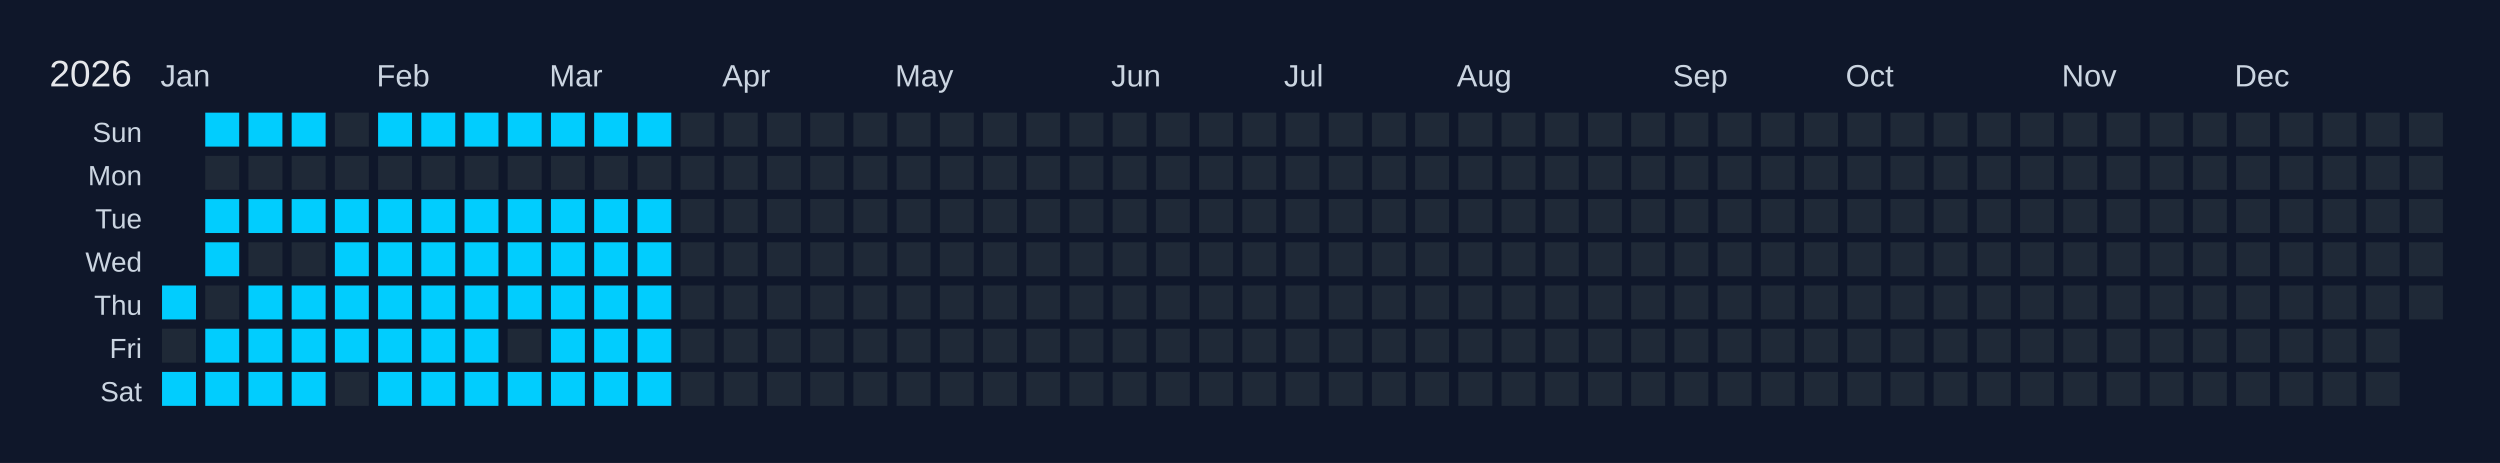
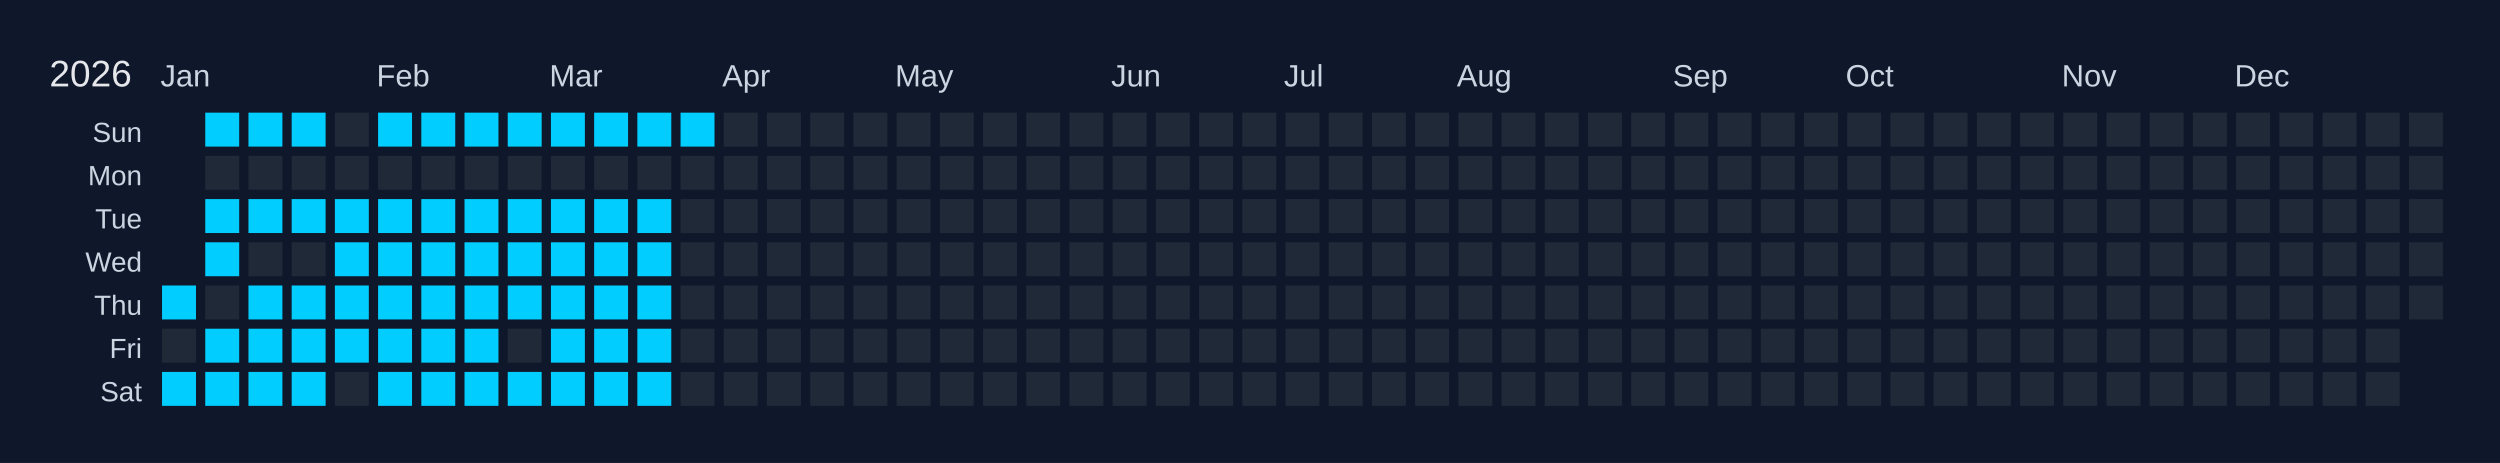
<svg xmlns="http://www.w3.org/2000/svg" width="810" height="150" viewBox="0 0 810 150">
  <rect width="810" height="150" fill="#0f172a" />
  <text x="16" y="28" font-size="12" fill="#e5e7eb" font-family="Arial, sans-serif">2026</text>
  <text x="52" y="28" font-size="10" fill="#cbd5e1" font-family="Arial, sans-serif">Jan</text>
  <text x="122" y="28" font-size="10" fill="#cbd5e1" font-family="Arial, sans-serif">Feb</text>
  <text x="178" y="28" font-size="10" fill="#cbd5e1" font-family="Arial, sans-serif">Mar</text>
  <text x="234" y="28" font-size="10" fill="#cbd5e1" font-family="Arial, sans-serif">Apr</text>
  <text x="290" y="28" font-size="10" fill="#cbd5e1" font-family="Arial, sans-serif">May</text>
  <text x="360" y="28" font-size="10" fill="#cbd5e1" font-family="Arial, sans-serif">Jun</text>
  <text x="416" y="28" font-size="10" fill="#cbd5e1" font-family="Arial, sans-serif">Jul</text>
  <text x="472" y="28" font-size="10" fill="#cbd5e1" font-family="Arial, sans-serif">Aug</text>
  <text x="542" y="28" font-size="10" fill="#cbd5e1" font-family="Arial, sans-serif">Sep</text>
  <text x="598" y="28" font-size="10" fill="#cbd5e1" font-family="Arial, sans-serif">Oct</text>
  <text x="668" y="28" font-size="10" fill="#cbd5e1" font-family="Arial, sans-serif">Nov</text>
  <text x="724" y="28" font-size="10" fill="#cbd5e1" font-family="Arial, sans-serif">Dec</text>
  <text x="46" y="46" font-size="9" fill="#cbd5e1" font-family="Arial, sans-serif" text-anchor="end">Sun</text>
  <text x="46" y="60" font-size="9" fill="#cbd5e1" font-family="Arial, sans-serif" text-anchor="end">Mon</text>
  <text x="46" y="74" font-size="9" fill="#cbd5e1" font-family="Arial, sans-serif" text-anchor="end">Tue</text>
  <text x="46" y="88" font-size="9" fill="#cbd5e1" font-family="Arial, sans-serif" text-anchor="end">Wed</text>
  <text x="46" y="102" font-size="9" fill="#cbd5e1" font-family="Arial, sans-serif" text-anchor="end">Thu</text>
  <text x="46" y="116" font-size="9" fill="#cbd5e1" font-family="Arial, sans-serif" text-anchor="end">Fri</text>
  <text x="46" y="130" font-size="9" fill="#cbd5e1" font-family="Arial, sans-serif" text-anchor="end">Sat</text>
  <g transform="translate(52,36)">
    <rect x="0" y="0" width="12" height="12" fill="#0f172a" stroke="#0f172a" stroke-width="1" />
    <rect x="0" y="14" width="12" height="12" fill="#0f172a" stroke="#0f172a" stroke-width="1" />
    <rect x="0" y="28" width="12" height="12" fill="#0f172a" stroke="#0f172a" stroke-width="1" />
    <rect x="0" y="42" width="12" height="12" fill="#0f172a" stroke="#0f172a" stroke-width="1" />
    <rect x="0" y="56" width="12" height="12" fill="#01cdfe" stroke="#0f172a" stroke-width="1" data-date="2026-01-01" />
    <rect x="0" y="70" width="12" height="12" fill="#1f2937" stroke="#0f172a" stroke-width="1" data-date="2026-01-02" />
    <rect x="0" y="84" width="12" height="12" fill="#01cdfe" stroke="#0f172a" stroke-width="1" data-date="2026-01-03" />
    <rect x="14" y="0" width="12" height="12" fill="#01cdfe" stroke="#0f172a" stroke-width="1" data-date="2026-01-04" />
    <rect x="14" y="14" width="12" height="12" fill="#1f2937" stroke="#0f172a" stroke-width="1" data-date="2026-01-05" />
    <rect x="14" y="28" width="12" height="12" fill="#01cdfe" stroke="#0f172a" stroke-width="1" data-date="2026-01-06" />
    <rect x="14" y="42" width="12" height="12" fill="#01cdfe" stroke="#0f172a" stroke-width="1" data-date="2026-01-07" />
    <rect x="14" y="56" width="12" height="12" fill="#1f2937" stroke="#0f172a" stroke-width="1" data-date="2026-01-08" />
    <rect x="14" y="70" width="12" height="12" fill="#01cdfe" stroke="#0f172a" stroke-width="1" data-date="2026-01-09" />
    <rect x="14" y="84" width="12" height="12" fill="#01cdfe" stroke="#0f172a" stroke-width="1" data-date="2026-01-10" />
    <rect x="28" y="0" width="12" height="12" fill="#01cdfe" stroke="#0f172a" stroke-width="1" data-date="2026-01-11" />
    <rect x="28" y="14" width="12" height="12" fill="#1f2937" stroke="#0f172a" stroke-width="1" data-date="2026-01-12" />
    <rect x="28" y="28" width="12" height="12" fill="#01cdfe" stroke="#0f172a" stroke-width="1" data-date="2026-01-13" />
    <rect x="28" y="42" width="12" height="12" fill="#1f2937" stroke="#0f172a" stroke-width="1" data-date="2026-01-14" />
    <rect x="28" y="56" width="12" height="12" fill="#01cdfe" stroke="#0f172a" stroke-width="1" data-date="2026-01-15" />
    <rect x="28" y="70" width="12" height="12" fill="#01cdfe" stroke="#0f172a" stroke-width="1" data-date="2026-01-16" />
    <rect x="28" y="84" width="12" height="12" fill="#01cdfe" stroke="#0f172a" stroke-width="1" data-date="2026-01-17" />
    <rect x="42" y="0" width="12" height="12" fill="#01cdfe" stroke="#0f172a" stroke-width="1" data-date="2026-01-18" />
    <rect x="42" y="14" width="12" height="12" fill="#1f2937" stroke="#0f172a" stroke-width="1" data-date="2026-01-19" />
    <rect x="42" y="28" width="12" height="12" fill="#01cdfe" stroke="#0f172a" stroke-width="1" data-date="2026-01-20" />
    <rect x="42" y="42" width="12" height="12" fill="#1f2937" stroke="#0f172a" stroke-width="1" data-date="2026-01-21" />
    <rect x="42" y="56" width="12" height="12" fill="#01cdfe" stroke="#0f172a" stroke-width="1" data-date="2026-01-22" />
    <rect x="42" y="70" width="12" height="12" fill="#01cdfe" stroke="#0f172a" stroke-width="1" data-date="2026-01-23" />
    <rect x="42" y="84" width="12" height="12" fill="#01cdfe" stroke="#0f172a" stroke-width="1" data-date="2026-01-24" />
    <rect x="56" y="0" width="12" height="12" fill="#1f2937" stroke="#0f172a" stroke-width="1" data-date="2026-01-25" />
    <rect x="56" y="14" width="12" height="12" fill="#1f2937" stroke="#0f172a" stroke-width="1" data-date="2026-01-26" />
    <rect x="56" y="28" width="12" height="12" fill="#01cdfe" stroke="#0f172a" stroke-width="1" data-date="2026-01-27" />
    <rect x="56" y="42" width="12" height="12" fill="#01cdfe" stroke="#0f172a" stroke-width="1" data-date="2026-01-28" />
    <rect x="56" y="56" width="12" height="12" fill="#01cdfe" stroke="#0f172a" stroke-width="1" data-date="2026-01-29" />
    <rect x="56" y="70" width="12" height="12" fill="#01cdfe" stroke="#0f172a" stroke-width="1" data-date="2026-01-30" />
    <rect x="56" y="84" width="12" height="12" fill="#1f2937" stroke="#0f172a" stroke-width="1" data-date="2026-01-31" />
    <rect x="70" y="0" width="12" height="12" fill="#01cdfe" stroke="#0f172a" stroke-width="1" data-date="2026-02-01" />
    <rect x="70" y="14" width="12" height="12" fill="#1f2937" stroke="#0f172a" stroke-width="1" data-date="2026-02-02" />
    <rect x="70" y="28" width="12" height="12" fill="#01cdfe" stroke="#0f172a" stroke-width="1" data-date="2026-02-03" />
    <rect x="70" y="42" width="12" height="12" fill="#01cdfe" stroke="#0f172a" stroke-width="1" data-date="2026-02-04" />
    <rect x="70" y="56" width="12" height="12" fill="#01cdfe" stroke="#0f172a" stroke-width="1" data-date="2026-02-05" />
    <rect x="70" y="70" width="12" height="12" fill="#01cdfe" stroke="#0f172a" stroke-width="1" data-date="2026-02-06" />
    <rect x="70" y="84" width="12" height="12" fill="#01cdfe" stroke="#0f172a" stroke-width="1" data-date="2026-02-07" />
    <rect x="84" y="0" width="12" height="12" fill="#01cdfe" stroke="#0f172a" stroke-width="1" data-date="2026-02-08" />
    <rect x="84" y="14" width="12" height="12" fill="#1f2937" stroke="#0f172a" stroke-width="1" data-date="2026-02-09" />
    <rect x="84" y="28" width="12" height="12" fill="#01cdfe" stroke="#0f172a" stroke-width="1" data-date="2026-02-10" />
    <rect x="84" y="42" width="12" height="12" fill="#01cdfe" stroke="#0f172a" stroke-width="1" data-date="2026-02-11" />
    <rect x="84" y="56" width="12" height="12" fill="#01cdfe" stroke="#0f172a" stroke-width="1" data-date="2026-02-12" />
    <rect x="84" y="70" width="12" height="12" fill="#01cdfe" stroke="#0f172a" stroke-width="1" data-date="2026-02-13" />
    <rect x="84" y="84" width="12" height="12" fill="#01cdfe" stroke="#0f172a" stroke-width="1" data-date="2026-02-14" />
    <rect x="98" y="0" width="12" height="12" fill="#01cdfe" stroke="#0f172a" stroke-width="1" data-date="2026-02-15" />
    <rect x="98" y="14" width="12" height="12" fill="#1f2937" stroke="#0f172a" stroke-width="1" data-date="2026-02-16" />
    <rect x="98" y="28" width="12" height="12" fill="#01cdfe" stroke="#0f172a" stroke-width="1" data-date="2026-02-17" />
    <rect x="98" y="42" width="12" height="12" fill="#01cdfe" stroke="#0f172a" stroke-width="1" data-date="2026-02-18" />
    <rect x="98" y="56" width="12" height="12" fill="#01cdfe" stroke="#0f172a" stroke-width="1" data-date="2026-02-19" />
    <rect x="98" y="70" width="12" height="12" fill="#01cdfe" stroke="#0f172a" stroke-width="1" data-date="2026-02-20" />
    <rect x="98" y="84" width="12" height="12" fill="#01cdfe" stroke="#0f172a" stroke-width="1" data-date="2026-02-21" />
    <rect x="112" y="0" width="12" height="12" fill="#01cdfe" stroke="#0f172a" stroke-width="1" data-date="2026-02-22" />
    <rect x="112" y="14" width="12" height="12" fill="#1f2937" stroke="#0f172a" stroke-width="1" data-date="2026-02-23" />
    <rect x="112" y="28" width="12" height="12" fill="#01cdfe" stroke="#0f172a" stroke-width="1" data-date="2026-02-24" />
    <rect x="112" y="42" width="12" height="12" fill="#01cdfe" stroke="#0f172a" stroke-width="1" data-date="2026-02-25" />
    <rect x="112" y="56" width="12" height="12" fill="#01cdfe" stroke="#0f172a" stroke-width="1" data-date="2026-02-26" />
    <rect x="112" y="70" width="12" height="12" fill="#1f2937" stroke="#0f172a" stroke-width="1" data-date="2026-02-27" />
    <rect x="112" y="84" width="12" height="12" fill="#01cdfe" stroke="#0f172a" stroke-width="1" data-date="2026-02-28" />
    <rect x="126" y="0" width="12" height="12" fill="#01cdfe" stroke="#0f172a" stroke-width="1" data-date="2026-03-01" />
    <rect x="126" y="14" width="12" height="12" fill="#1f2937" stroke="#0f172a" stroke-width="1" data-date="2026-03-02" />
    <rect x="126" y="28" width="12" height="12" fill="#01cdfe" stroke="#0f172a" stroke-width="1" data-date="2026-03-03" />
    <rect x="126" y="42" width="12" height="12" fill="#01cdfe" stroke="#0f172a" stroke-width="1" data-date="2026-03-04" />
    <rect x="126" y="56" width="12" height="12" fill="#01cdfe" stroke="#0f172a" stroke-width="1" data-date="2026-03-05" />
    <rect x="126" y="70" width="12" height="12" fill="#01cdfe" stroke="#0f172a" stroke-width="1" data-date="2026-03-06" />
    <rect x="126" y="84" width="12" height="12" fill="#01cdfe" stroke="#0f172a" stroke-width="1" data-date="2026-03-07" />
    <rect x="140" y="0" width="12" height="12" fill="#01cdfe" stroke="#0f172a" stroke-width="1" data-date="2026-03-08" />
    <rect x="140" y="14" width="12" height="12" fill="#1f2937" stroke="#0f172a" stroke-width="1" data-date="2026-03-09" />
    <rect x="140" y="28" width="12" height="12" fill="#01cdfe" stroke="#0f172a" stroke-width="1" data-date="2026-03-10" />
    <rect x="140" y="42" width="12" height="12" fill="#01cdfe" stroke="#0f172a" stroke-width="1" data-date="2026-03-11" />
    <rect x="140" y="56" width="12" height="12" fill="#01cdfe" stroke="#0f172a" stroke-width="1" data-date="2026-03-12" />
    <rect x="140" y="70" width="12" height="12" fill="#01cdfe" stroke="#0f172a" stroke-width="1" data-date="2026-03-13" />
    <rect x="140" y="84" width="12" height="12" fill="#01cdfe" stroke="#0f172a" stroke-width="1" data-date="2026-03-14" />
    <rect x="154" y="0" width="12" height="12" fill="#01cdfe" stroke="#0f172a" stroke-width="1" data-date="2026-03-15" />
    <rect x="154" y="14" width="12" height="12" fill="#1f2937" stroke="#0f172a" stroke-width="1" data-date="2026-03-16" />
    <rect x="154" y="28" width="12" height="12" fill="#01cdfe" stroke="#0f172a" stroke-width="1" data-date="2026-03-17" />
    <rect x="154" y="42" width="12" height="12" fill="#01cdfe" stroke="#0f172a" stroke-width="1" data-date="2026-03-18" />
    <rect x="154" y="56" width="12" height="12" fill="#01cdfe" stroke="#0f172a" stroke-width="1" data-date="2026-03-19" />
    <rect x="154" y="70" width="12" height="12" fill="#01cdfe" stroke="#0f172a" stroke-width="1" data-date="2026-03-20" />
    <rect x="154" y="84" width="12" height="12" fill="#01cdfe" stroke="#0f172a" stroke-width="1" data-date="2026-03-21" />
-     <rect x="168" y="0" width="12" height="12" fill="#1f2937" stroke="#0f172a" stroke-width="1" data-date="2026-03-22" />
+     <rect x="168" y="0" width="12" height="12" fill="#01cdfe" stroke="#0f172a" stroke-width="1" data-date="2026-03-22" />
    <rect x="168" y="14" width="12" height="12" fill="#1f2937" stroke="#0f172a" stroke-width="1" data-date="2026-03-23" />
    <rect x="168" y="28" width="12" height="12" fill="#1f2937" stroke="#0f172a" stroke-width="1" data-date="2026-03-24" />
    <rect x="168" y="42" width="12" height="12" fill="#1f2937" stroke="#0f172a" stroke-width="1" data-date="2026-03-25" />
    <rect x="168" y="56" width="12" height="12" fill="#1f2937" stroke="#0f172a" stroke-width="1" data-date="2026-03-26" />
    <rect x="168" y="70" width="12" height="12" fill="#1f2937" stroke="#0f172a" stroke-width="1" data-date="2026-03-27" />
    <rect x="168" y="84" width="12" height="12" fill="#1f2937" stroke="#0f172a" stroke-width="1" data-date="2026-03-28" />
    <rect x="182" y="0" width="12" height="12" fill="#1f2937" stroke="#0f172a" stroke-width="1" data-date="2026-03-29" />
    <rect x="182" y="14" width="12" height="12" fill="#1f2937" stroke="#0f172a" stroke-width="1" data-date="2026-03-30" />
    <rect x="182" y="28" width="12" height="12" fill="#1f2937" stroke="#0f172a" stroke-width="1" data-date="2026-03-31" />
    <rect x="182" y="42" width="12" height="12" fill="#1f2937" stroke="#0f172a" stroke-width="1" data-date="2026-04-01" />
    <rect x="182" y="56" width="12" height="12" fill="#1f2937" stroke="#0f172a" stroke-width="1" data-date="2026-04-02" />
    <rect x="182" y="70" width="12" height="12" fill="#1f2937" stroke="#0f172a" stroke-width="1" data-date="2026-04-03" />
    <rect x="182" y="84" width="12" height="12" fill="#1f2937" stroke="#0f172a" stroke-width="1" data-date="2026-04-04" />
    <rect x="196" y="0" width="12" height="12" fill="#1f2937" stroke="#0f172a" stroke-width="1" data-date="2026-04-05" />
    <rect x="196" y="14" width="12" height="12" fill="#1f2937" stroke="#0f172a" stroke-width="1" data-date="2026-04-06" />
    <rect x="196" y="28" width="12" height="12" fill="#1f2937" stroke="#0f172a" stroke-width="1" data-date="2026-04-07" />
    <rect x="196" y="42" width="12" height="12" fill="#1f2937" stroke="#0f172a" stroke-width="1" data-date="2026-04-08" />
    <rect x="196" y="56" width="12" height="12" fill="#1f2937" stroke="#0f172a" stroke-width="1" data-date="2026-04-09" />
    <rect x="196" y="70" width="12" height="12" fill="#1f2937" stroke="#0f172a" stroke-width="1" data-date="2026-04-10" />
    <rect x="196" y="84" width="12" height="12" fill="#1f2937" stroke="#0f172a" stroke-width="1" data-date="2026-04-11" />
    <rect x="210" y="0" width="12" height="12" fill="#1f2937" stroke="#0f172a" stroke-width="1" data-date="2026-04-12" />
    <rect x="210" y="14" width="12" height="12" fill="#1f2937" stroke="#0f172a" stroke-width="1" data-date="2026-04-13" />
    <rect x="210" y="28" width="12" height="12" fill="#1f2937" stroke="#0f172a" stroke-width="1" data-date="2026-04-14" />
    <rect x="210" y="42" width="12" height="12" fill="#1f2937" stroke="#0f172a" stroke-width="1" data-date="2026-04-15" />
    <rect x="210" y="56" width="12" height="12" fill="#1f2937" stroke="#0f172a" stroke-width="1" data-date="2026-04-16" />
    <rect x="210" y="70" width="12" height="12" fill="#1f2937" stroke="#0f172a" stroke-width="1" data-date="2026-04-17" />
    <rect x="210" y="84" width="12" height="12" fill="#1f2937" stroke="#0f172a" stroke-width="1" data-date="2026-04-18" />
    <rect x="224" y="0" width="12" height="12" fill="#1f2937" stroke="#0f172a" stroke-width="1" data-date="2026-04-19" />
    <rect x="224" y="14" width="12" height="12" fill="#1f2937" stroke="#0f172a" stroke-width="1" data-date="2026-04-20" />
    <rect x="224" y="28" width="12" height="12" fill="#1f2937" stroke="#0f172a" stroke-width="1" data-date="2026-04-21" />
    <rect x="224" y="42" width="12" height="12" fill="#1f2937" stroke="#0f172a" stroke-width="1" data-date="2026-04-22" />
    <rect x="224" y="56" width="12" height="12" fill="#1f2937" stroke="#0f172a" stroke-width="1" data-date="2026-04-23" />
    <rect x="224" y="70" width="12" height="12" fill="#1f2937" stroke="#0f172a" stroke-width="1" data-date="2026-04-24" />
    <rect x="224" y="84" width="12" height="12" fill="#1f2937" stroke="#0f172a" stroke-width="1" data-date="2026-04-25" />
    <rect x="238" y="0" width="12" height="12" fill="#1f2937" stroke="#0f172a" stroke-width="1" data-date="2026-04-26" />
    <rect x="238" y="14" width="12" height="12" fill="#1f2937" stroke="#0f172a" stroke-width="1" data-date="2026-04-27" />
    <rect x="238" y="28" width="12" height="12" fill="#1f2937" stroke="#0f172a" stroke-width="1" data-date="2026-04-28" />
    <rect x="238" y="42" width="12" height="12" fill="#1f2937" stroke="#0f172a" stroke-width="1" data-date="2026-04-29" />
    <rect x="238" y="56" width="12" height="12" fill="#1f2937" stroke="#0f172a" stroke-width="1" data-date="2026-04-30" />
    <rect x="238" y="70" width="12" height="12" fill="#1f2937" stroke="#0f172a" stroke-width="1" data-date="2026-05-01" />
    <rect x="238" y="84" width="12" height="12" fill="#1f2937" stroke="#0f172a" stroke-width="1" data-date="2026-05-02" />
    <rect x="252" y="0" width="12" height="12" fill="#1f2937" stroke="#0f172a" stroke-width="1" data-date="2026-05-03" />
    <rect x="252" y="14" width="12" height="12" fill="#1f2937" stroke="#0f172a" stroke-width="1" data-date="2026-05-04" />
    <rect x="252" y="28" width="12" height="12" fill="#1f2937" stroke="#0f172a" stroke-width="1" data-date="2026-05-05" />
    <rect x="252" y="42" width="12" height="12" fill="#1f2937" stroke="#0f172a" stroke-width="1" data-date="2026-05-06" />
    <rect x="252" y="56" width="12" height="12" fill="#1f2937" stroke="#0f172a" stroke-width="1" data-date="2026-05-07" />
    <rect x="252" y="70" width="12" height="12" fill="#1f2937" stroke="#0f172a" stroke-width="1" data-date="2026-05-08" />
    <rect x="252" y="84" width="12" height="12" fill="#1f2937" stroke="#0f172a" stroke-width="1" data-date="2026-05-09" />
    <rect x="266" y="0" width="12" height="12" fill="#1f2937" stroke="#0f172a" stroke-width="1" data-date="2026-05-10" />
    <rect x="266" y="14" width="12" height="12" fill="#1f2937" stroke="#0f172a" stroke-width="1" data-date="2026-05-11" />
    <rect x="266" y="28" width="12" height="12" fill="#1f2937" stroke="#0f172a" stroke-width="1" data-date="2026-05-12" />
    <rect x="266" y="42" width="12" height="12" fill="#1f2937" stroke="#0f172a" stroke-width="1" data-date="2026-05-13" />
    <rect x="266" y="56" width="12" height="12" fill="#1f2937" stroke="#0f172a" stroke-width="1" data-date="2026-05-14" />
    <rect x="266" y="70" width="12" height="12" fill="#1f2937" stroke="#0f172a" stroke-width="1" data-date="2026-05-15" />
    <rect x="266" y="84" width="12" height="12" fill="#1f2937" stroke="#0f172a" stroke-width="1" data-date="2026-05-16" />
    <rect x="280" y="0" width="12" height="12" fill="#1f2937" stroke="#0f172a" stroke-width="1" data-date="2026-05-17" />
    <rect x="280" y="14" width="12" height="12" fill="#1f2937" stroke="#0f172a" stroke-width="1" data-date="2026-05-18" />
    <rect x="280" y="28" width="12" height="12" fill="#1f2937" stroke="#0f172a" stroke-width="1" data-date="2026-05-19" />
    <rect x="280" y="42" width="12" height="12" fill="#1f2937" stroke="#0f172a" stroke-width="1" data-date="2026-05-20" />
    <rect x="280" y="56" width="12" height="12" fill="#1f2937" stroke="#0f172a" stroke-width="1" data-date="2026-05-21" />
    <rect x="280" y="70" width="12" height="12" fill="#1f2937" stroke="#0f172a" stroke-width="1" data-date="2026-05-22" />
    <rect x="280" y="84" width="12" height="12" fill="#1f2937" stroke="#0f172a" stroke-width="1" data-date="2026-05-23" />
    <rect x="294" y="0" width="12" height="12" fill="#1f2937" stroke="#0f172a" stroke-width="1" data-date="2026-05-24" />
    <rect x="294" y="14" width="12" height="12" fill="#1f2937" stroke="#0f172a" stroke-width="1" data-date="2026-05-25" />
    <rect x="294" y="28" width="12" height="12" fill="#1f2937" stroke="#0f172a" stroke-width="1" data-date="2026-05-26" />
    <rect x="294" y="42" width="12" height="12" fill="#1f2937" stroke="#0f172a" stroke-width="1" data-date="2026-05-27" />
    <rect x="294" y="56" width="12" height="12" fill="#1f2937" stroke="#0f172a" stroke-width="1" data-date="2026-05-28" />
    <rect x="294" y="70" width="12" height="12" fill="#1f2937" stroke="#0f172a" stroke-width="1" data-date="2026-05-29" />
    <rect x="294" y="84" width="12" height="12" fill="#1f2937" stroke="#0f172a" stroke-width="1" data-date="2026-05-30" />
    <rect x="308" y="0" width="12" height="12" fill="#1f2937" stroke="#0f172a" stroke-width="1" data-date="2026-05-31" />
    <rect x="308" y="14" width="12" height="12" fill="#1f2937" stroke="#0f172a" stroke-width="1" data-date="2026-06-01" />
    <rect x="308" y="28" width="12" height="12" fill="#1f2937" stroke="#0f172a" stroke-width="1" data-date="2026-06-02" />
    <rect x="308" y="42" width="12" height="12" fill="#1f2937" stroke="#0f172a" stroke-width="1" data-date="2026-06-03" />
    <rect x="308" y="56" width="12" height="12" fill="#1f2937" stroke="#0f172a" stroke-width="1" data-date="2026-06-04" />
    <rect x="308" y="70" width="12" height="12" fill="#1f2937" stroke="#0f172a" stroke-width="1" data-date="2026-06-05" />
    <rect x="308" y="84" width="12" height="12" fill="#1f2937" stroke="#0f172a" stroke-width="1" data-date="2026-06-06" />
    <rect x="322" y="0" width="12" height="12" fill="#1f2937" stroke="#0f172a" stroke-width="1" data-date="2026-06-07" />
    <rect x="322" y="14" width="12" height="12" fill="#1f2937" stroke="#0f172a" stroke-width="1" data-date="2026-06-08" />
    <rect x="322" y="28" width="12" height="12" fill="#1f2937" stroke="#0f172a" stroke-width="1" data-date="2026-06-09" />
    <rect x="322" y="42" width="12" height="12" fill="#1f2937" stroke="#0f172a" stroke-width="1" data-date="2026-06-10" />
    <rect x="322" y="56" width="12" height="12" fill="#1f2937" stroke="#0f172a" stroke-width="1" data-date="2026-06-11" />
    <rect x="322" y="70" width="12" height="12" fill="#1f2937" stroke="#0f172a" stroke-width="1" data-date="2026-06-12" />
    <rect x="322" y="84" width="12" height="12" fill="#1f2937" stroke="#0f172a" stroke-width="1" data-date="2026-06-13" />
    <rect x="336" y="0" width="12" height="12" fill="#1f2937" stroke="#0f172a" stroke-width="1" data-date="2026-06-14" />
    <rect x="336" y="14" width="12" height="12" fill="#1f2937" stroke="#0f172a" stroke-width="1" data-date="2026-06-15" />
    <rect x="336" y="28" width="12" height="12" fill="#1f2937" stroke="#0f172a" stroke-width="1" data-date="2026-06-16" />
    <rect x="336" y="42" width="12" height="12" fill="#1f2937" stroke="#0f172a" stroke-width="1" data-date="2026-06-17" />
    <rect x="336" y="56" width="12" height="12" fill="#1f2937" stroke="#0f172a" stroke-width="1" data-date="2026-06-18" />
    <rect x="336" y="70" width="12" height="12" fill="#1f2937" stroke="#0f172a" stroke-width="1" data-date="2026-06-19" />
    <rect x="336" y="84" width="12" height="12" fill="#1f2937" stroke="#0f172a" stroke-width="1" data-date="2026-06-20" />
    <rect x="350" y="0" width="12" height="12" fill="#1f2937" stroke="#0f172a" stroke-width="1" data-date="2026-06-21" />
    <rect x="350" y="14" width="12" height="12" fill="#1f2937" stroke="#0f172a" stroke-width="1" data-date="2026-06-22" />
    <rect x="350" y="28" width="12" height="12" fill="#1f2937" stroke="#0f172a" stroke-width="1" data-date="2026-06-23" />
    <rect x="350" y="42" width="12" height="12" fill="#1f2937" stroke="#0f172a" stroke-width="1" data-date="2026-06-24" />
    <rect x="350" y="56" width="12" height="12" fill="#1f2937" stroke="#0f172a" stroke-width="1" data-date="2026-06-25" />
    <rect x="350" y="70" width="12" height="12" fill="#1f2937" stroke="#0f172a" stroke-width="1" data-date="2026-06-26" />
    <rect x="350" y="84" width="12" height="12" fill="#1f2937" stroke="#0f172a" stroke-width="1" data-date="2026-06-27" />
    <rect x="364" y="0" width="12" height="12" fill="#1f2937" stroke="#0f172a" stroke-width="1" data-date="2026-06-28" />
    <rect x="364" y="14" width="12" height="12" fill="#1f2937" stroke="#0f172a" stroke-width="1" data-date="2026-06-29" />
    <rect x="364" y="28" width="12" height="12" fill="#1f2937" stroke="#0f172a" stroke-width="1" data-date="2026-06-30" />
    <rect x="364" y="42" width="12" height="12" fill="#1f2937" stroke="#0f172a" stroke-width="1" data-date="2026-07-01" />
    <rect x="364" y="56" width="12" height="12" fill="#1f2937" stroke="#0f172a" stroke-width="1" data-date="2026-07-02" />
    <rect x="364" y="70" width="12" height="12" fill="#1f2937" stroke="#0f172a" stroke-width="1" data-date="2026-07-03" />
    <rect x="364" y="84" width="12" height="12" fill="#1f2937" stroke="#0f172a" stroke-width="1" data-date="2026-07-04" />
    <rect x="378" y="0" width="12" height="12" fill="#1f2937" stroke="#0f172a" stroke-width="1" data-date="2026-07-05" />
    <rect x="378" y="14" width="12" height="12" fill="#1f2937" stroke="#0f172a" stroke-width="1" data-date="2026-07-06" />
    <rect x="378" y="28" width="12" height="12" fill="#1f2937" stroke="#0f172a" stroke-width="1" data-date="2026-07-07" />
    <rect x="378" y="42" width="12" height="12" fill="#1f2937" stroke="#0f172a" stroke-width="1" data-date="2026-07-08" />
    <rect x="378" y="56" width="12" height="12" fill="#1f2937" stroke="#0f172a" stroke-width="1" data-date="2026-07-09" />
    <rect x="378" y="70" width="12" height="12" fill="#1f2937" stroke="#0f172a" stroke-width="1" data-date="2026-07-10" />
    <rect x="378" y="84" width="12" height="12" fill="#1f2937" stroke="#0f172a" stroke-width="1" data-date="2026-07-11" />
    <rect x="392" y="0" width="12" height="12" fill="#1f2937" stroke="#0f172a" stroke-width="1" data-date="2026-07-12" />
    <rect x="392" y="14" width="12" height="12" fill="#1f2937" stroke="#0f172a" stroke-width="1" data-date="2026-07-13" />
    <rect x="392" y="28" width="12" height="12" fill="#1f2937" stroke="#0f172a" stroke-width="1" data-date="2026-07-14" />
    <rect x="392" y="42" width="12" height="12" fill="#1f2937" stroke="#0f172a" stroke-width="1" data-date="2026-07-15" />
    <rect x="392" y="56" width="12" height="12" fill="#1f2937" stroke="#0f172a" stroke-width="1" data-date="2026-07-16" />
    <rect x="392" y="70" width="12" height="12" fill="#1f2937" stroke="#0f172a" stroke-width="1" data-date="2026-07-17" />
    <rect x="392" y="84" width="12" height="12" fill="#1f2937" stroke="#0f172a" stroke-width="1" data-date="2026-07-18" />
    <rect x="406" y="0" width="12" height="12" fill="#1f2937" stroke="#0f172a" stroke-width="1" data-date="2026-07-19" />
    <rect x="406" y="14" width="12" height="12" fill="#1f2937" stroke="#0f172a" stroke-width="1" data-date="2026-07-20" />
    <rect x="406" y="28" width="12" height="12" fill="#1f2937" stroke="#0f172a" stroke-width="1" data-date="2026-07-21" />
    <rect x="406" y="42" width="12" height="12" fill="#1f2937" stroke="#0f172a" stroke-width="1" data-date="2026-07-22" />
    <rect x="406" y="56" width="12" height="12" fill="#1f2937" stroke="#0f172a" stroke-width="1" data-date="2026-07-23" />
    <rect x="406" y="70" width="12" height="12" fill="#1f2937" stroke="#0f172a" stroke-width="1" data-date="2026-07-24" />
    <rect x="406" y="84" width="12" height="12" fill="#1f2937" stroke="#0f172a" stroke-width="1" data-date="2026-07-25" />
    <rect x="420" y="0" width="12" height="12" fill="#1f2937" stroke="#0f172a" stroke-width="1" data-date="2026-07-26" />
    <rect x="420" y="14" width="12" height="12" fill="#1f2937" stroke="#0f172a" stroke-width="1" data-date="2026-07-27" />
    <rect x="420" y="28" width="12" height="12" fill="#1f2937" stroke="#0f172a" stroke-width="1" data-date="2026-07-28" />
    <rect x="420" y="42" width="12" height="12" fill="#1f2937" stroke="#0f172a" stroke-width="1" data-date="2026-07-29" />
    <rect x="420" y="56" width="12" height="12" fill="#1f2937" stroke="#0f172a" stroke-width="1" data-date="2026-07-30" />
    <rect x="420" y="70" width="12" height="12" fill="#1f2937" stroke="#0f172a" stroke-width="1" data-date="2026-07-31" />
    <rect x="420" y="84" width="12" height="12" fill="#1f2937" stroke="#0f172a" stroke-width="1" data-date="2026-08-01" />
    <rect x="434" y="0" width="12" height="12" fill="#1f2937" stroke="#0f172a" stroke-width="1" data-date="2026-08-02" />
    <rect x="434" y="14" width="12" height="12" fill="#1f2937" stroke="#0f172a" stroke-width="1" data-date="2026-08-03" />
    <rect x="434" y="28" width="12" height="12" fill="#1f2937" stroke="#0f172a" stroke-width="1" data-date="2026-08-04" />
    <rect x="434" y="42" width="12" height="12" fill="#1f2937" stroke="#0f172a" stroke-width="1" data-date="2026-08-05" />
    <rect x="434" y="56" width="12" height="12" fill="#1f2937" stroke="#0f172a" stroke-width="1" data-date="2026-08-06" />
    <rect x="434" y="70" width="12" height="12" fill="#1f2937" stroke="#0f172a" stroke-width="1" data-date="2026-08-07" />
    <rect x="434" y="84" width="12" height="12" fill="#1f2937" stroke="#0f172a" stroke-width="1" data-date="2026-08-08" />
    <rect x="448" y="0" width="12" height="12" fill="#1f2937" stroke="#0f172a" stroke-width="1" data-date="2026-08-09" />
    <rect x="448" y="14" width="12" height="12" fill="#1f2937" stroke="#0f172a" stroke-width="1" data-date="2026-08-10" />
    <rect x="448" y="28" width="12" height="12" fill="#1f2937" stroke="#0f172a" stroke-width="1" data-date="2026-08-11" />
    <rect x="448" y="42" width="12" height="12" fill="#1f2937" stroke="#0f172a" stroke-width="1" data-date="2026-08-12" />
    <rect x="448" y="56" width="12" height="12" fill="#1f2937" stroke="#0f172a" stroke-width="1" data-date="2026-08-13" />
    <rect x="448" y="70" width="12" height="12" fill="#1f2937" stroke="#0f172a" stroke-width="1" data-date="2026-08-14" />
    <rect x="448" y="84" width="12" height="12" fill="#1f2937" stroke="#0f172a" stroke-width="1" data-date="2026-08-15" />
    <rect x="462" y="0" width="12" height="12" fill="#1f2937" stroke="#0f172a" stroke-width="1" data-date="2026-08-16" />
    <rect x="462" y="14" width="12" height="12" fill="#1f2937" stroke="#0f172a" stroke-width="1" data-date="2026-08-17" />
    <rect x="462" y="28" width="12" height="12" fill="#1f2937" stroke="#0f172a" stroke-width="1" data-date="2026-08-18" />
    <rect x="462" y="42" width="12" height="12" fill="#1f2937" stroke="#0f172a" stroke-width="1" data-date="2026-08-19" />
    <rect x="462" y="56" width="12" height="12" fill="#1f2937" stroke="#0f172a" stroke-width="1" data-date="2026-08-20" />
    <rect x="462" y="70" width="12" height="12" fill="#1f2937" stroke="#0f172a" stroke-width="1" data-date="2026-08-21" />
    <rect x="462" y="84" width="12" height="12" fill="#1f2937" stroke="#0f172a" stroke-width="1" data-date="2026-08-22" />
    <rect x="476" y="0" width="12" height="12" fill="#1f2937" stroke="#0f172a" stroke-width="1" data-date="2026-08-23" />
    <rect x="476" y="14" width="12" height="12" fill="#1f2937" stroke="#0f172a" stroke-width="1" data-date="2026-08-24" />
    <rect x="476" y="28" width="12" height="12" fill="#1f2937" stroke="#0f172a" stroke-width="1" data-date="2026-08-25" />
    <rect x="476" y="42" width="12" height="12" fill="#1f2937" stroke="#0f172a" stroke-width="1" data-date="2026-08-26" />
    <rect x="476" y="56" width="12" height="12" fill="#1f2937" stroke="#0f172a" stroke-width="1" data-date="2026-08-27" />
    <rect x="476" y="70" width="12" height="12" fill="#1f2937" stroke="#0f172a" stroke-width="1" data-date="2026-08-28" />
    <rect x="476" y="84" width="12" height="12" fill="#1f2937" stroke="#0f172a" stroke-width="1" data-date="2026-08-29" />
    <rect x="490" y="0" width="12" height="12" fill="#1f2937" stroke="#0f172a" stroke-width="1" data-date="2026-08-30" />
    <rect x="490" y="14" width="12" height="12" fill="#1f2937" stroke="#0f172a" stroke-width="1" data-date="2026-08-31" />
    <rect x="490" y="28" width="12" height="12" fill="#1f2937" stroke="#0f172a" stroke-width="1" data-date="2026-09-01" />
    <rect x="490" y="42" width="12" height="12" fill="#1f2937" stroke="#0f172a" stroke-width="1" data-date="2026-09-02" />
    <rect x="490" y="56" width="12" height="12" fill="#1f2937" stroke="#0f172a" stroke-width="1" data-date="2026-09-03" />
    <rect x="490" y="70" width="12" height="12" fill="#1f2937" stroke="#0f172a" stroke-width="1" data-date="2026-09-04" />
    <rect x="490" y="84" width="12" height="12" fill="#1f2937" stroke="#0f172a" stroke-width="1" data-date="2026-09-05" />
    <rect x="504" y="0" width="12" height="12" fill="#1f2937" stroke="#0f172a" stroke-width="1" data-date="2026-09-06" />
    <rect x="504" y="14" width="12" height="12" fill="#1f2937" stroke="#0f172a" stroke-width="1" data-date="2026-09-07" />
    <rect x="504" y="28" width="12" height="12" fill="#1f2937" stroke="#0f172a" stroke-width="1" data-date="2026-09-08" />
    <rect x="504" y="42" width="12" height="12" fill="#1f2937" stroke="#0f172a" stroke-width="1" data-date="2026-09-09" />
    <rect x="504" y="56" width="12" height="12" fill="#1f2937" stroke="#0f172a" stroke-width="1" data-date="2026-09-10" />
    <rect x="504" y="70" width="12" height="12" fill="#1f2937" stroke="#0f172a" stroke-width="1" data-date="2026-09-11" />
    <rect x="504" y="84" width="12" height="12" fill="#1f2937" stroke="#0f172a" stroke-width="1" data-date="2026-09-12" />
    <rect x="518" y="0" width="12" height="12" fill="#1f2937" stroke="#0f172a" stroke-width="1" data-date="2026-09-13" />
    <rect x="518" y="14" width="12" height="12" fill="#1f2937" stroke="#0f172a" stroke-width="1" data-date="2026-09-14" />
    <rect x="518" y="28" width="12" height="12" fill="#1f2937" stroke="#0f172a" stroke-width="1" data-date="2026-09-15" />
    <rect x="518" y="42" width="12" height="12" fill="#1f2937" stroke="#0f172a" stroke-width="1" data-date="2026-09-16" />
    <rect x="518" y="56" width="12" height="12" fill="#1f2937" stroke="#0f172a" stroke-width="1" data-date="2026-09-17" />
    <rect x="518" y="70" width="12" height="12" fill="#1f2937" stroke="#0f172a" stroke-width="1" data-date="2026-09-18" />
    <rect x="518" y="84" width="12" height="12" fill="#1f2937" stroke="#0f172a" stroke-width="1" data-date="2026-09-19" />
    <rect x="532" y="0" width="12" height="12" fill="#1f2937" stroke="#0f172a" stroke-width="1" data-date="2026-09-20" />
    <rect x="532" y="14" width="12" height="12" fill="#1f2937" stroke="#0f172a" stroke-width="1" data-date="2026-09-21" />
    <rect x="532" y="28" width="12" height="12" fill="#1f2937" stroke="#0f172a" stroke-width="1" data-date="2026-09-22" />
    <rect x="532" y="42" width="12" height="12" fill="#1f2937" stroke="#0f172a" stroke-width="1" data-date="2026-09-23" />
    <rect x="532" y="56" width="12" height="12" fill="#1f2937" stroke="#0f172a" stroke-width="1" data-date="2026-09-24" />
    <rect x="532" y="70" width="12" height="12" fill="#1f2937" stroke="#0f172a" stroke-width="1" data-date="2026-09-25" />
    <rect x="532" y="84" width="12" height="12" fill="#1f2937" stroke="#0f172a" stroke-width="1" data-date="2026-09-26" />
    <rect x="546" y="0" width="12" height="12" fill="#1f2937" stroke="#0f172a" stroke-width="1" data-date="2026-09-27" />
    <rect x="546" y="14" width="12" height="12" fill="#1f2937" stroke="#0f172a" stroke-width="1" data-date="2026-09-28" />
    <rect x="546" y="28" width="12" height="12" fill="#1f2937" stroke="#0f172a" stroke-width="1" data-date="2026-09-29" />
    <rect x="546" y="42" width="12" height="12" fill="#1f2937" stroke="#0f172a" stroke-width="1" data-date="2026-09-30" />
    <rect x="546" y="56" width="12" height="12" fill="#1f2937" stroke="#0f172a" stroke-width="1" data-date="2026-10-01" />
    <rect x="546" y="70" width="12" height="12" fill="#1f2937" stroke="#0f172a" stroke-width="1" data-date="2026-10-02" />
    <rect x="546" y="84" width="12" height="12" fill="#1f2937" stroke="#0f172a" stroke-width="1" data-date="2026-10-03" />
    <rect x="560" y="0" width="12" height="12" fill="#1f2937" stroke="#0f172a" stroke-width="1" data-date="2026-10-04" />
    <rect x="560" y="14" width="12" height="12" fill="#1f2937" stroke="#0f172a" stroke-width="1" data-date="2026-10-05" />
    <rect x="560" y="28" width="12" height="12" fill="#1f2937" stroke="#0f172a" stroke-width="1" data-date="2026-10-06" />
    <rect x="560" y="42" width="12" height="12" fill="#1f2937" stroke="#0f172a" stroke-width="1" data-date="2026-10-07" />
    <rect x="560" y="56" width="12" height="12" fill="#1f2937" stroke="#0f172a" stroke-width="1" data-date="2026-10-08" />
    <rect x="560" y="70" width="12" height="12" fill="#1f2937" stroke="#0f172a" stroke-width="1" data-date="2026-10-09" />
    <rect x="560" y="84" width="12" height="12" fill="#1f2937" stroke="#0f172a" stroke-width="1" data-date="2026-10-10" />
    <rect x="574" y="0" width="12" height="12" fill="#1f2937" stroke="#0f172a" stroke-width="1" data-date="2026-10-11" />
    <rect x="574" y="14" width="12" height="12" fill="#1f2937" stroke="#0f172a" stroke-width="1" data-date="2026-10-12" />
    <rect x="574" y="28" width="12" height="12" fill="#1f2937" stroke="#0f172a" stroke-width="1" data-date="2026-10-13" />
    <rect x="574" y="42" width="12" height="12" fill="#1f2937" stroke="#0f172a" stroke-width="1" data-date="2026-10-14" />
    <rect x="574" y="56" width="12" height="12" fill="#1f2937" stroke="#0f172a" stroke-width="1" data-date="2026-10-15" />
    <rect x="574" y="70" width="12" height="12" fill="#1f2937" stroke="#0f172a" stroke-width="1" data-date="2026-10-16" />
    <rect x="574" y="84" width="12" height="12" fill="#1f2937" stroke="#0f172a" stroke-width="1" data-date="2026-10-17" />
    <rect x="588" y="0" width="12" height="12" fill="#1f2937" stroke="#0f172a" stroke-width="1" data-date="2026-10-18" />
    <rect x="588" y="14" width="12" height="12" fill="#1f2937" stroke="#0f172a" stroke-width="1" data-date="2026-10-19" />
    <rect x="588" y="28" width="12" height="12" fill="#1f2937" stroke="#0f172a" stroke-width="1" data-date="2026-10-20" />
    <rect x="588" y="42" width="12" height="12" fill="#1f2937" stroke="#0f172a" stroke-width="1" data-date="2026-10-21" />
    <rect x="588" y="56" width="12" height="12" fill="#1f2937" stroke="#0f172a" stroke-width="1" data-date="2026-10-22" />
    <rect x="588" y="70" width="12" height="12" fill="#1f2937" stroke="#0f172a" stroke-width="1" data-date="2026-10-23" />
    <rect x="588" y="84" width="12" height="12" fill="#1f2937" stroke="#0f172a" stroke-width="1" data-date="2026-10-24" />
    <rect x="602" y="0" width="12" height="12" fill="#1f2937" stroke="#0f172a" stroke-width="1" data-date="2026-10-25" />
    <rect x="602" y="14" width="12" height="12" fill="#1f2937" stroke="#0f172a" stroke-width="1" data-date="2026-10-26" />
    <rect x="602" y="28" width="12" height="12" fill="#1f2937" stroke="#0f172a" stroke-width="1" data-date="2026-10-27" />
    <rect x="602" y="42" width="12" height="12" fill="#1f2937" stroke="#0f172a" stroke-width="1" data-date="2026-10-28" />
    <rect x="602" y="56" width="12" height="12" fill="#1f2937" stroke="#0f172a" stroke-width="1" data-date="2026-10-29" />
    <rect x="602" y="70" width="12" height="12" fill="#1f2937" stroke="#0f172a" stroke-width="1" data-date="2026-10-30" />
    <rect x="602" y="84" width="12" height="12" fill="#1f2937" stroke="#0f172a" stroke-width="1" data-date="2026-10-31" />
    <rect x="616" y="0" width="12" height="12" fill="#1f2937" stroke="#0f172a" stroke-width="1" data-date="2026-11-01" />
    <rect x="616" y="14" width="12" height="12" fill="#1f2937" stroke="#0f172a" stroke-width="1" data-date="2026-11-02" />
    <rect x="616" y="28" width="12" height="12" fill="#1f2937" stroke="#0f172a" stroke-width="1" data-date="2026-11-03" />
    <rect x="616" y="42" width="12" height="12" fill="#1f2937" stroke="#0f172a" stroke-width="1" data-date="2026-11-04" />
    <rect x="616" y="56" width="12" height="12" fill="#1f2937" stroke="#0f172a" stroke-width="1" data-date="2026-11-05" />
    <rect x="616" y="70" width="12" height="12" fill="#1f2937" stroke="#0f172a" stroke-width="1" data-date="2026-11-06" />
    <rect x="616" y="84" width="12" height="12" fill="#1f2937" stroke="#0f172a" stroke-width="1" data-date="2026-11-07" />
    <rect x="630" y="0" width="12" height="12" fill="#1f2937" stroke="#0f172a" stroke-width="1" data-date="2026-11-08" />
    <rect x="630" y="14" width="12" height="12" fill="#1f2937" stroke="#0f172a" stroke-width="1" data-date="2026-11-09" />
    <rect x="630" y="28" width="12" height="12" fill="#1f2937" stroke="#0f172a" stroke-width="1" data-date="2026-11-10" />
    <rect x="630" y="42" width="12" height="12" fill="#1f2937" stroke="#0f172a" stroke-width="1" data-date="2026-11-11" />
    <rect x="630" y="56" width="12" height="12" fill="#1f2937" stroke="#0f172a" stroke-width="1" data-date="2026-11-12" />
    <rect x="630" y="70" width="12" height="12" fill="#1f2937" stroke="#0f172a" stroke-width="1" data-date="2026-11-13" />
    <rect x="630" y="84" width="12" height="12" fill="#1f2937" stroke="#0f172a" stroke-width="1" data-date="2026-11-14" />
    <rect x="644" y="0" width="12" height="12" fill="#1f2937" stroke="#0f172a" stroke-width="1" data-date="2026-11-15" />
    <rect x="644" y="14" width="12" height="12" fill="#1f2937" stroke="#0f172a" stroke-width="1" data-date="2026-11-16" />
    <rect x="644" y="28" width="12" height="12" fill="#1f2937" stroke="#0f172a" stroke-width="1" data-date="2026-11-17" />
    <rect x="644" y="42" width="12" height="12" fill="#1f2937" stroke="#0f172a" stroke-width="1" data-date="2026-11-18" />
    <rect x="644" y="56" width="12" height="12" fill="#1f2937" stroke="#0f172a" stroke-width="1" data-date="2026-11-19" />
    <rect x="644" y="70" width="12" height="12" fill="#1f2937" stroke="#0f172a" stroke-width="1" data-date="2026-11-20" />
    <rect x="644" y="84" width="12" height="12" fill="#1f2937" stroke="#0f172a" stroke-width="1" data-date="2026-11-21" />
    <rect x="658" y="0" width="12" height="12" fill="#1f2937" stroke="#0f172a" stroke-width="1" data-date="2026-11-22" />
    <rect x="658" y="14" width="12" height="12" fill="#1f2937" stroke="#0f172a" stroke-width="1" data-date="2026-11-23" />
    <rect x="658" y="28" width="12" height="12" fill="#1f2937" stroke="#0f172a" stroke-width="1" data-date="2026-11-24" />
    <rect x="658" y="42" width="12" height="12" fill="#1f2937" stroke="#0f172a" stroke-width="1" data-date="2026-11-25" />
    <rect x="658" y="56" width="12" height="12" fill="#1f2937" stroke="#0f172a" stroke-width="1" data-date="2026-11-26" />
    <rect x="658" y="70" width="12" height="12" fill="#1f2937" stroke="#0f172a" stroke-width="1" data-date="2026-11-27" />
    <rect x="658" y="84" width="12" height="12" fill="#1f2937" stroke="#0f172a" stroke-width="1" data-date="2026-11-28" />
    <rect x="672" y="0" width="12" height="12" fill="#1f2937" stroke="#0f172a" stroke-width="1" data-date="2026-11-29" />
    <rect x="672" y="14" width="12" height="12" fill="#1f2937" stroke="#0f172a" stroke-width="1" data-date="2026-11-30" />
    <rect x="672" y="28" width="12" height="12" fill="#1f2937" stroke="#0f172a" stroke-width="1" data-date="2026-12-01" />
    <rect x="672" y="42" width="12" height="12" fill="#1f2937" stroke="#0f172a" stroke-width="1" data-date="2026-12-02" />
    <rect x="672" y="56" width="12" height="12" fill="#1f2937" stroke="#0f172a" stroke-width="1" data-date="2026-12-03" />
    <rect x="672" y="70" width="12" height="12" fill="#1f2937" stroke="#0f172a" stroke-width="1" data-date="2026-12-04" />
    <rect x="672" y="84" width="12" height="12" fill="#1f2937" stroke="#0f172a" stroke-width="1" data-date="2026-12-05" />
    <rect x="686" y="0" width="12" height="12" fill="#1f2937" stroke="#0f172a" stroke-width="1" data-date="2026-12-06" />
    <rect x="686" y="14" width="12" height="12" fill="#1f2937" stroke="#0f172a" stroke-width="1" data-date="2026-12-07" />
    <rect x="686" y="28" width="12" height="12" fill="#1f2937" stroke="#0f172a" stroke-width="1" data-date="2026-12-08" />
    <rect x="686" y="42" width="12" height="12" fill="#1f2937" stroke="#0f172a" stroke-width="1" data-date="2026-12-09" />
    <rect x="686" y="56" width="12" height="12" fill="#1f2937" stroke="#0f172a" stroke-width="1" data-date="2026-12-10" />
    <rect x="686" y="70" width="12" height="12" fill="#1f2937" stroke="#0f172a" stroke-width="1" data-date="2026-12-11" />
    <rect x="686" y="84" width="12" height="12" fill="#1f2937" stroke="#0f172a" stroke-width="1" data-date="2026-12-12" />
    <rect x="700" y="0" width="12" height="12" fill="#1f2937" stroke="#0f172a" stroke-width="1" data-date="2026-12-13" />
    <rect x="700" y="14" width="12" height="12" fill="#1f2937" stroke="#0f172a" stroke-width="1" data-date="2026-12-14" />
    <rect x="700" y="28" width="12" height="12" fill="#1f2937" stroke="#0f172a" stroke-width="1" data-date="2026-12-15" />
    <rect x="700" y="42" width="12" height="12" fill="#1f2937" stroke="#0f172a" stroke-width="1" data-date="2026-12-16" />
    <rect x="700" y="56" width="12" height="12" fill="#1f2937" stroke="#0f172a" stroke-width="1" data-date="2026-12-17" />
    <rect x="700" y="70" width="12" height="12" fill="#1f2937" stroke="#0f172a" stroke-width="1" data-date="2026-12-18" />
    <rect x="700" y="84" width="12" height="12" fill="#1f2937" stroke="#0f172a" stroke-width="1" data-date="2026-12-19" />
    <rect x="714" y="0" width="12" height="12" fill="#1f2937" stroke="#0f172a" stroke-width="1" data-date="2026-12-20" />
    <rect x="714" y="14" width="12" height="12" fill="#1f2937" stroke="#0f172a" stroke-width="1" data-date="2026-12-21" />
    <rect x="714" y="28" width="12" height="12" fill="#1f2937" stroke="#0f172a" stroke-width="1" data-date="2026-12-22" />
    <rect x="714" y="42" width="12" height="12" fill="#1f2937" stroke="#0f172a" stroke-width="1" data-date="2026-12-23" />
    <rect x="714" y="56" width="12" height="12" fill="#1f2937" stroke="#0f172a" stroke-width="1" data-date="2026-12-24" />
    <rect x="714" y="70" width="12" height="12" fill="#1f2937" stroke="#0f172a" stroke-width="1" data-date="2026-12-25" />
    <rect x="714" y="84" width="12" height="12" fill="#1f2937" stroke="#0f172a" stroke-width="1" data-date="2026-12-26" />
    <rect x="728" y="0" width="12" height="12" fill="#1f2937" stroke="#0f172a" stroke-width="1" data-date="2026-12-27" />
    <rect x="728" y="14" width="12" height="12" fill="#1f2937" stroke="#0f172a" stroke-width="1" data-date="2026-12-28" />
    <rect x="728" y="28" width="12" height="12" fill="#1f2937" stroke="#0f172a" stroke-width="1" data-date="2026-12-29" />
    <rect x="728" y="42" width="12" height="12" fill="#1f2937" stroke="#0f172a" stroke-width="1" data-date="2026-12-30" />
    <rect x="728" y="56" width="12" height="12" fill="#1f2937" stroke="#0f172a" stroke-width="1" data-date="2026-12-31" />
    <rect x="728" y="70" width="12" height="12" fill="#0f172a" stroke="#0f172a" stroke-width="1" />
    <rect x="728" y="84" width="12" height="12" fill="#0f172a" stroke="#0f172a" stroke-width="1" />
  </g>
</svg>
